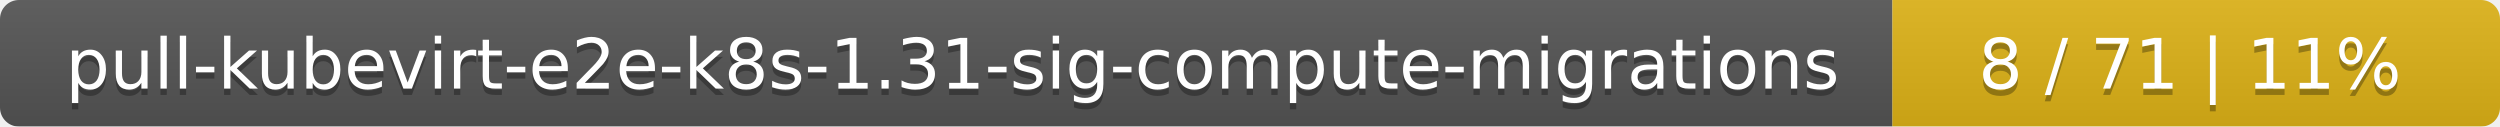
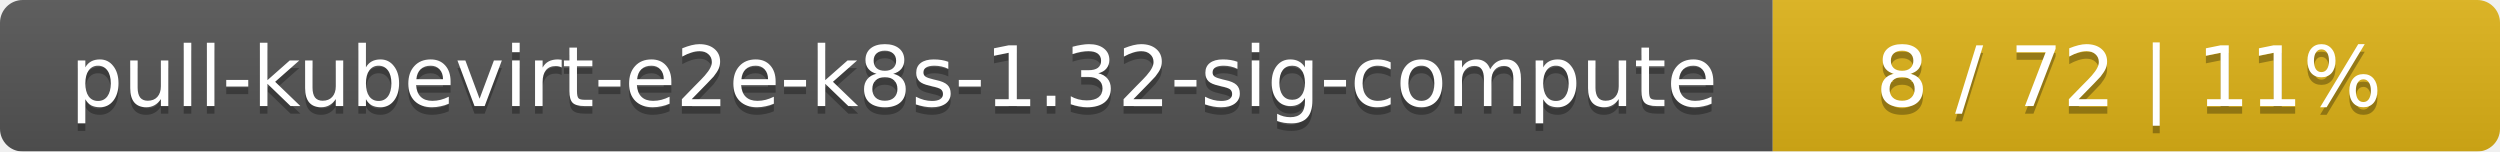
- <svg xmlns="http://www.w3.org/2000/svg" width="395" height="20">
+ <svg xmlns="http://www.w3.org/2000/svg" width="330" height="20">
  <linearGradient id="smooth" x2="0" y2="100%">
    <stop offset="0" stop-color="#bbb" stop-opacity=".1" />
    <stop offset="1" stop-opacity=".1" />
  </linearGradient>
  <mask id="round">
-     <rect width="395" height="20" rx="3" fill="#fff" />
+     <rect width="330" height="20" rx="3" fill="#fff" />
  </mask>
  <g mask="url(#round)">
-     <rect width="299" height="20" fill="#555" />
-     <rect x="299" width="96" height="20" fill="#dfb317" />
-     <rect width="395" height="20" fill="url(#smooth)" />
+     <rect width="234" height="20" fill="#555" />
+     <rect x="234" width="96" height="20" fill="#dfb317" />
+     <rect width="330" height="20" fill="url(#smooth)" />
  </g>
  <g fill="#fff" text-anchor="middle" font-family="DejaVu Sans,Verdana,Geneva,sans-serif" font-size="11">
-     <text x="150.5" y="15" fill="#010101" fill-opacity=".3">pull-kubevirt-e2e-k8s-1.31-sig-compute-migrations</text>
-     <text x="150.5" y="14">pull-kubevirt-e2e-k8s-1.31-sig-compute-migrations</text>
-     <text x="346" y="15" fill="#010101" fill-opacity=".3">8 / 71    |    11%</text>
-     <text x="346" y="14">8 / 71    |    11%</text>
+     <text x="118" y="15" fill="#010101" fill-opacity=".3">pull-kubevirt-e2e-k8s-1.32-sig-compute</text>
+     <text x="118" y="14">pull-kubevirt-e2e-k8s-1.32-sig-compute</text>
+     <text x="281" y="15" fill="#010101" fill-opacity=".3">8 / 72    |    11%</text>
+     <text x="281" y="14">8 / 72    |    11%</text>
  </g>
</svg>
